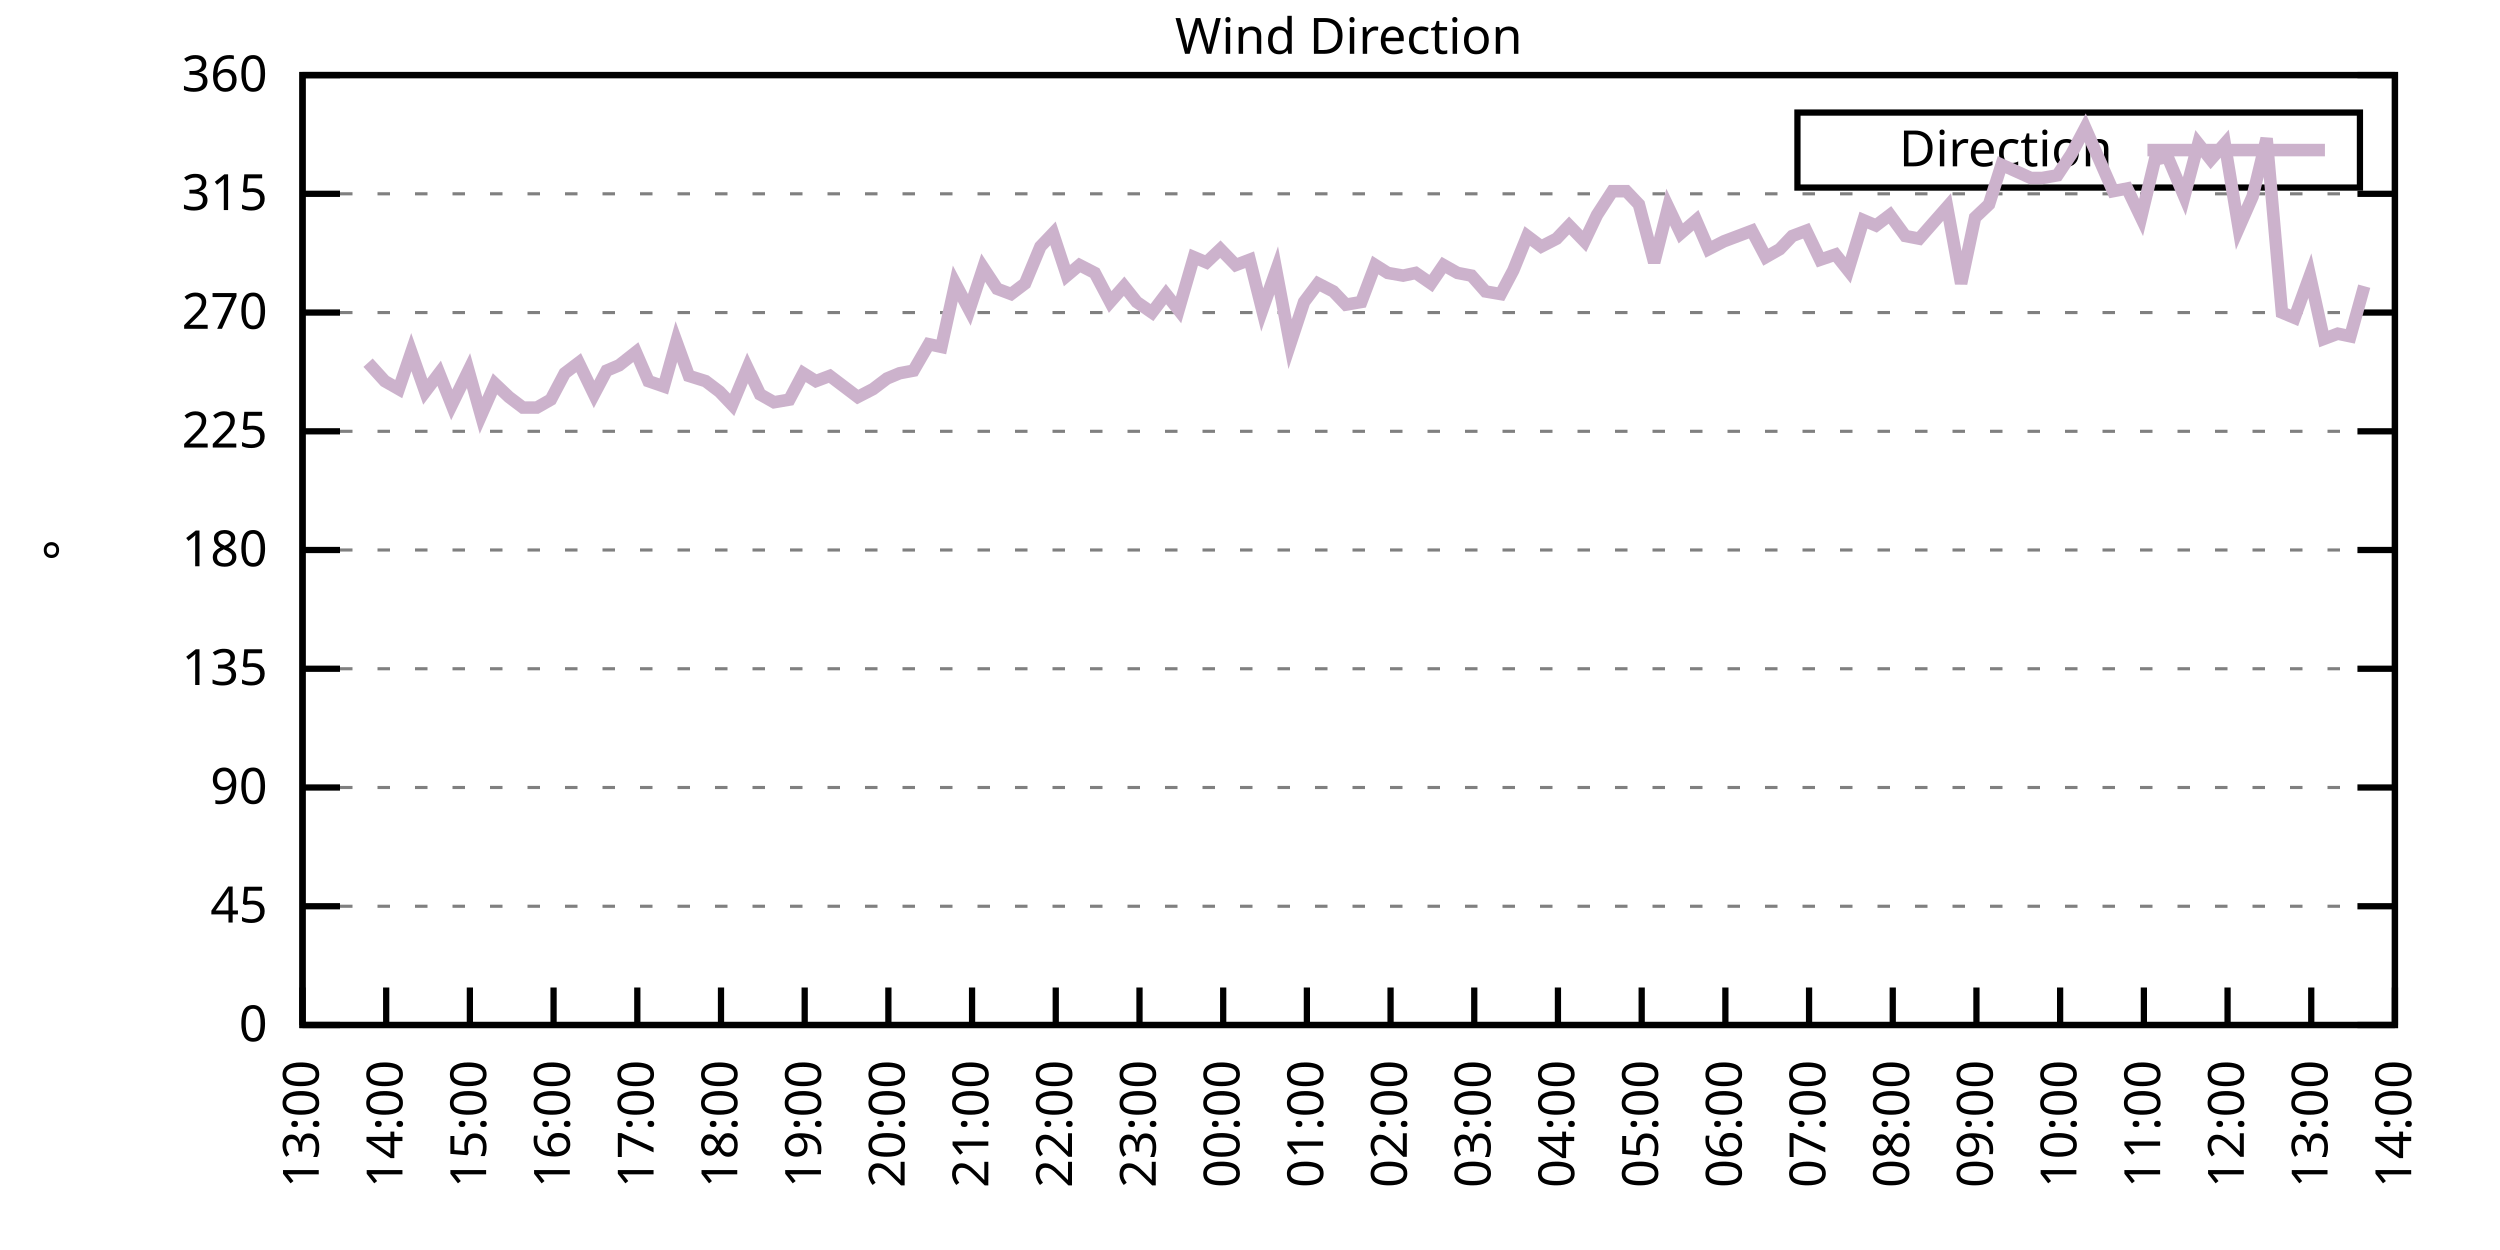
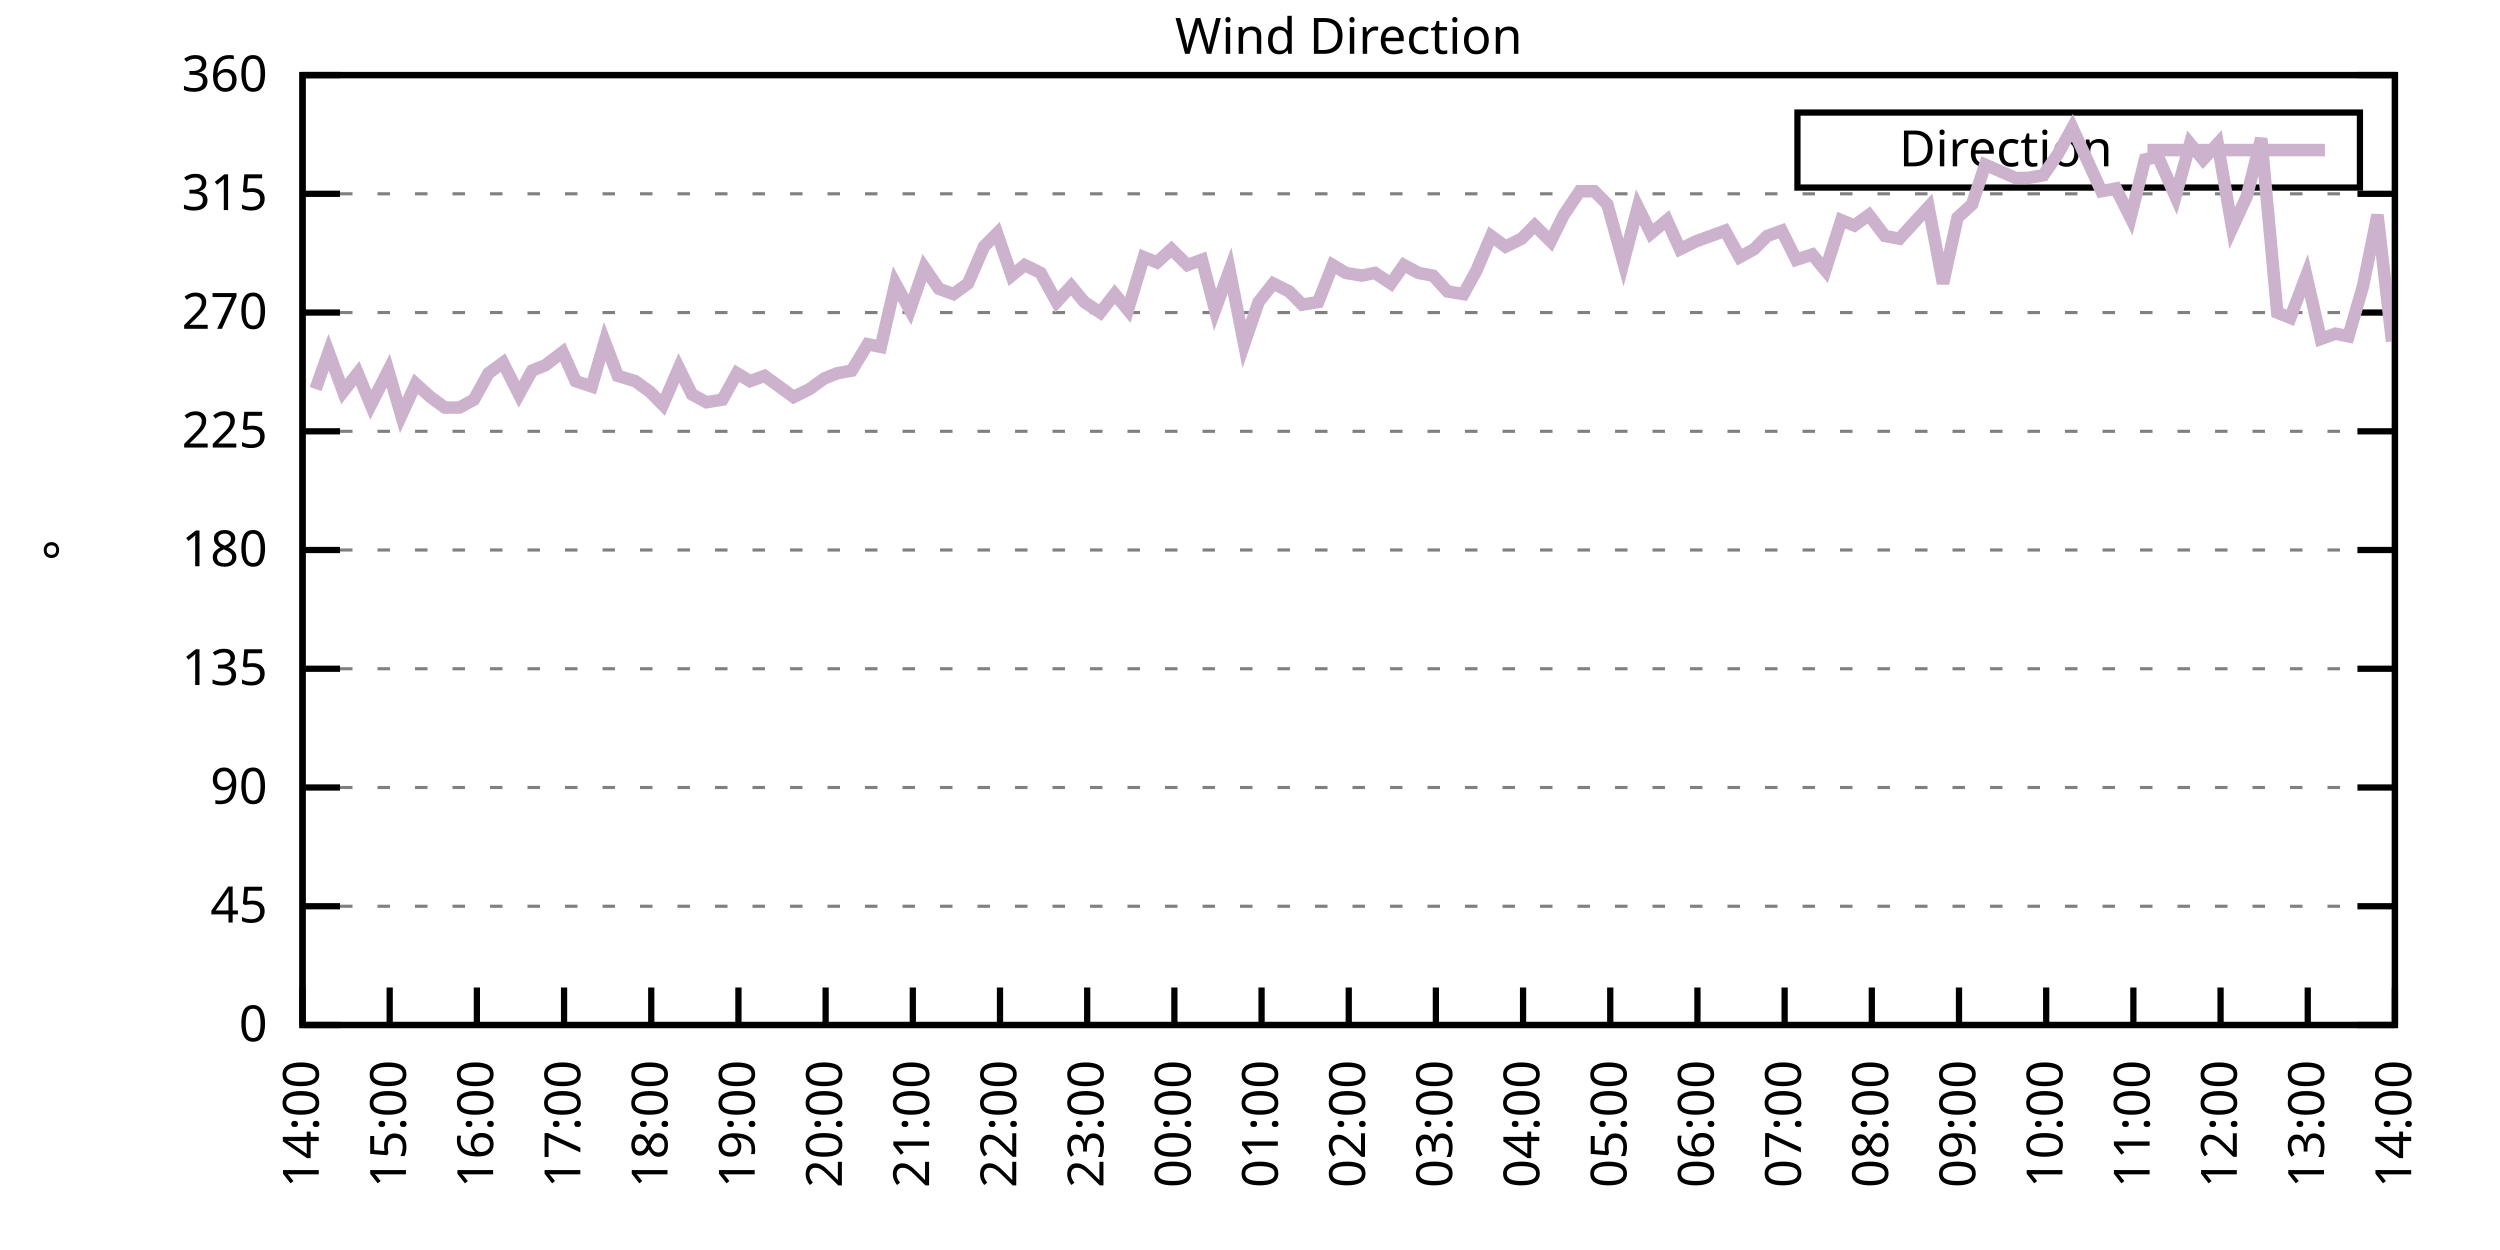
<svg xmlns="http://www.w3.org/2000/svg" xmlns:xlink="http://www.w3.org/1999/xlink" width="400" height="200" viewBox="0 0 400 200">
  <g id="gnuplot_canvas">
    <rect x="0" y="0" width="400" height="200" fill="none" />
    <defs>
      <circle id="gpDot" r="0.5" stroke-width="0.5" stroke="currentColor" />
      <path id="gpPt0" stroke-width="0.333" stroke="currentColor" d="M-1,0 h2 M0,-1 v2" />
      <path id="gpPt1" stroke-width="0.333" stroke="currentColor" d="M-1,-1 L1,1 M1,-1 L-1,1" />
      <path id="gpPt2" stroke-width="0.333" stroke="currentColor" d="M-1,0 L1,0 M0,-1 L0,1 M-1,-1 L1,1 M-1,1 L1,-1" />
      <rect id="gpPt3" stroke-width="0.333" stroke="currentColor" x="-1" y="-1" width="2" height="2" />
      <rect id="gpPt4" stroke-width="0.333" stroke="currentColor" fill="currentColor" x="-1" y="-1" width="2" height="2" />
      <circle id="gpPt5" stroke-width="0.333" stroke="currentColor" cx="0" cy="0" r="1" />
      <use xlink:href="#gpPt5" id="gpPt6" fill="currentColor" stroke="none" />
      <path id="gpPt7" stroke-width="0.333" stroke="currentColor" d="M0,-1.33 L-1.33,0.67 L1.33,0.67 z" />
      <use xlink:href="#gpPt7" id="gpPt8" fill="currentColor" stroke="none" />
      <use xlink:href="#gpPt7" id="gpPt9" stroke="currentColor" transform="rotate(180)" />
      <use xlink:href="#gpPt9" id="gpPt10" fill="currentColor" stroke="none" />
      <use xlink:href="#gpPt3" id="gpPt11" stroke="currentColor" transform="rotate(45)" />
      <use xlink:href="#gpPt11" id="gpPt12" fill="currentColor" stroke="none" />
      <path id="gpPt13" stroke-width="0.333" stroke="currentColor" d="M0,1.330 L1.265,0.411 L0.782,-1.067 L-0.782,-1.076 L-1.265,0.411 z" />
      <use xlink:href="#gpPt13" id="gpPt14" fill="currentColor" stroke="none" />
      <filter id="textbox" filterUnits="objectBoundingBox" x="0" y="0" height="1" width="1">
        <feFlood flood-color="white" flood-opacity="1" result="bgnd" />
        <feComposite in="SourceGraphic" in2="bgnd" operator="atop" />
      </filter>
      <filter id="greybox" filterUnits="objectBoundingBox" x="0" y="0" height="1" width="1">
        <feFlood flood-color="lightgrey" flood-opacity="1" result="grey" />
        <feComposite in="SourceGraphic" in2="grey" operator="atop" />
      </filter>
    </defs>
    <g fill="none" color="white" stroke="currentColor" stroke-width="1.00" stroke-linecap="butt" stroke-linejoin="miter">
</g>
    <g fill="none" color="black" stroke="currentColor" stroke-width="1.00" stroke-linecap="butt" stroke-linejoin="miter">
      <g stroke="none" shape-rendering="crispEdges">
        <polygon fill="rgb(255, 255, 255)" points="48.40,164.00 383.18,164.00 383.18,12.02 48.40,12.02 " />
      </g>
    </g>
    <g fill="none" color="black" stroke="currentColor" stroke-width="1.00" stroke-linecap="butt" stroke-linejoin="miter">
</g>
    <g fill="none" color="black" stroke="black" stroke-width="0.50" stroke-linecap="butt" stroke-linejoin="miter">
</g>
    <g fill="none" color="gray" stroke="currentColor" stroke-width="0.50" stroke-linecap="butt" stroke-linejoin="miter">
      <path stroke="gray" stroke-dasharray="2,4" class="gridline" d="M48.40,164.00 L383.19,164.00  " />
    </g>
    <g fill="none" color="gray" stroke="gray" stroke-width="1.00" stroke-linecap="butt" stroke-linejoin="miter">
</g>
    <g fill="none" color="black" stroke="currentColor" stroke-width="1.00" stroke-linecap="butt" stroke-linejoin="miter">
      <path stroke="black" d="M48.40,164.00 L54.40,164.00 M383.19,164.00 L377.19,164.00  " />
      <g transform="translate(42.80,166.60)" stroke="none" fill="black" font-family="Sans" font-size="8.00" text-anchor="end">
        <text>
          <tspan font-family="Sans"> 0</tspan>
        </text>
      </g>
    </g>
    <g fill="none" color="black" stroke="currentColor" stroke-width="1.00" stroke-linecap="butt" stroke-linejoin="miter">
</g>
    <g fill="none" color="black" stroke="black" stroke-width="0.50" stroke-linecap="butt" stroke-linejoin="miter">
</g>
    <g fill="none" color="gray" stroke="currentColor" stroke-width="0.50" stroke-linecap="butt" stroke-linejoin="miter">
      <path stroke="gray" stroke-dasharray="2,4" class="gridline" d="M48.40,145.00 L383.19,145.00  " />
    </g>
    <g fill="none" color="gray" stroke="gray" stroke-width="1.00" stroke-linecap="butt" stroke-linejoin="miter">
</g>
    <g fill="none" color="black" stroke="currentColor" stroke-width="1.00" stroke-linecap="butt" stroke-linejoin="miter">
      <path stroke="black" d="M48.40,145.00 L54.40,145.00 M383.19,145.00 L377.19,145.00  " />
      <g transform="translate(42.80,147.60)" stroke="none" fill="black" font-family="Sans" font-size="8.00" text-anchor="end">
        <text>
          <tspan font-family="Sans"> 45</tspan>
        </text>
      </g>
    </g>
    <g fill="none" color="black" stroke="currentColor" stroke-width="1.00" stroke-linecap="butt" stroke-linejoin="miter">
</g>
    <g fill="none" color="black" stroke="black" stroke-width="0.50" stroke-linecap="butt" stroke-linejoin="miter">
</g>
    <g fill="none" color="gray" stroke="currentColor" stroke-width="0.50" stroke-linecap="butt" stroke-linejoin="miter">
      <path stroke="gray" stroke-dasharray="2,4" class="gridline" d="M48.40,126.00 L383.19,126.00  " />
    </g>
    <g fill="none" color="gray" stroke="gray" stroke-width="1.00" stroke-linecap="butt" stroke-linejoin="miter">
</g>
    <g fill="none" color="black" stroke="currentColor" stroke-width="1.00" stroke-linecap="butt" stroke-linejoin="miter">
      <path stroke="black" d="M48.40,126.00 L54.40,126.00 M383.19,126.00 L377.19,126.00  " />
      <g transform="translate(42.80,128.60)" stroke="none" fill="black" font-family="Sans" font-size="8.00" text-anchor="end">
        <text>
          <tspan font-family="Sans"> 90</tspan>
        </text>
      </g>
    </g>
    <g fill="none" color="black" stroke="currentColor" stroke-width="1.00" stroke-linecap="butt" stroke-linejoin="miter">
</g>
    <g fill="none" color="black" stroke="black" stroke-width="0.50" stroke-linecap="butt" stroke-linejoin="miter">
</g>
    <g fill="none" color="gray" stroke="currentColor" stroke-width="0.50" stroke-linecap="butt" stroke-linejoin="miter">
      <path stroke="gray" stroke-dasharray="2,4" class="gridline" d="M48.40,107.00 L383.19,107.00  " />
    </g>
    <g fill="none" color="gray" stroke="gray" stroke-width="1.00" stroke-linecap="butt" stroke-linejoin="miter">
</g>
    <g fill="none" color="black" stroke="currentColor" stroke-width="1.00" stroke-linecap="butt" stroke-linejoin="miter">
      <path stroke="black" d="M48.40,107.00 L54.40,107.00 M383.19,107.00 L377.19,107.00  " />
      <g transform="translate(42.80,109.60)" stroke="none" fill="black" font-family="Sans" font-size="8.00" text-anchor="end">
        <text>
          <tspan font-family="Sans"> 135</tspan>
        </text>
      </g>
    </g>
    <g fill="none" color="black" stroke="currentColor" stroke-width="1.00" stroke-linecap="butt" stroke-linejoin="miter">
</g>
    <g fill="none" color="black" stroke="black" stroke-width="0.50" stroke-linecap="butt" stroke-linejoin="miter">
</g>
    <g fill="none" color="gray" stroke="currentColor" stroke-width="0.50" stroke-linecap="butt" stroke-linejoin="miter">
      <path stroke="gray" stroke-dasharray="2,4" class="gridline" d="M48.40,88.00 L383.19,88.00  " />
    </g>
    <g fill="none" color="gray" stroke="gray" stroke-width="1.00" stroke-linecap="butt" stroke-linejoin="miter">
</g>
    <g fill="none" color="black" stroke="currentColor" stroke-width="1.00" stroke-linecap="butt" stroke-linejoin="miter">
      <path stroke="black" d="M48.40,88.00 L54.40,88.00 M383.19,88.00 L377.19,88.00  " />
      <g transform="translate(42.80,90.60)" stroke="none" fill="black" font-family="Sans" font-size="8.00" text-anchor="end">
        <text>
          <tspan font-family="Sans"> 180</tspan>
        </text>
      </g>
    </g>
    <g fill="none" color="black" stroke="currentColor" stroke-width="1.00" stroke-linecap="butt" stroke-linejoin="miter">
</g>
    <g fill="none" color="black" stroke="black" stroke-width="0.50" stroke-linecap="butt" stroke-linejoin="miter">
</g>
    <g fill="none" color="gray" stroke="currentColor" stroke-width="0.50" stroke-linecap="butt" stroke-linejoin="miter">
      <path stroke="gray" stroke-dasharray="2,4" class="gridline" d="M48.40,69.01 L383.19,69.01  " />
    </g>
    <g fill="none" color="gray" stroke="gray" stroke-width="1.00" stroke-linecap="butt" stroke-linejoin="miter">
</g>
    <g fill="none" color="black" stroke="currentColor" stroke-width="1.00" stroke-linecap="butt" stroke-linejoin="miter">
      <path stroke="black" d="M48.40,69.01 L54.40,69.01 M383.19,69.01 L377.19,69.01  " />
      <g transform="translate(42.80,71.61)" stroke="none" fill="black" font-family="Sans" font-size="8.00" text-anchor="end">
        <text>
          <tspan font-family="Sans"> 225</tspan>
        </text>
      </g>
    </g>
    <g fill="none" color="black" stroke="currentColor" stroke-width="1.00" stroke-linecap="butt" stroke-linejoin="miter">
</g>
    <g fill="none" color="black" stroke="black" stroke-width="0.50" stroke-linecap="butt" stroke-linejoin="miter">
</g>
    <g fill="none" color="gray" stroke="currentColor" stroke-width="0.50" stroke-linecap="butt" stroke-linejoin="miter">
      <path stroke="gray" stroke-dasharray="2,4" class="gridline" d="M48.40,50.01 L383.19,50.01  " />
    </g>
    <g fill="none" color="gray" stroke="gray" stroke-width="1.00" stroke-linecap="butt" stroke-linejoin="miter">
</g>
    <g fill="none" color="black" stroke="currentColor" stroke-width="1.00" stroke-linecap="butt" stroke-linejoin="miter">
      <path stroke="black" d="M48.40,50.01 L54.40,50.01 M383.19,50.01 L377.19,50.01  " />
      <g transform="translate(42.80,52.61)" stroke="none" fill="black" font-family="Sans" font-size="8.00" text-anchor="end">
        <text>
          <tspan font-family="Sans"> 270</tspan>
        </text>
      </g>
    </g>
    <g fill="none" color="black" stroke="currentColor" stroke-width="1.00" stroke-linecap="butt" stroke-linejoin="miter">
</g>
    <g fill="none" color="black" stroke="black" stroke-width="0.50" stroke-linecap="butt" stroke-linejoin="miter">
</g>
    <g fill="none" color="gray" stroke="currentColor" stroke-width="0.50" stroke-linecap="butt" stroke-linejoin="miter">
      <path stroke="gray" stroke-dasharray="2,4" class="gridline" d="M48.40,31.01 L383.19,31.01  " />
    </g>
    <g fill="none" color="gray" stroke="gray" stroke-width="1.00" stroke-linecap="butt" stroke-linejoin="miter">
</g>
    <g fill="none" color="black" stroke="currentColor" stroke-width="1.00" stroke-linecap="butt" stroke-linejoin="miter">
      <path stroke="black" d="M48.40,31.01 L54.40,31.01 M383.19,31.01 L377.19,31.01  " />
      <g transform="translate(42.80,33.61)" stroke="none" fill="black" font-family="Sans" font-size="8.00" text-anchor="end">
        <text>
          <tspan font-family="Sans"> 315</tspan>
        </text>
      </g>
    </g>
    <g fill="none" color="black" stroke="currentColor" stroke-width="1.00" stroke-linecap="butt" stroke-linejoin="miter">
</g>
    <g fill="none" color="black" stroke="black" stroke-width="0.50" stroke-linecap="butt" stroke-linejoin="miter">
</g>
    <g fill="none" color="gray" stroke="currentColor" stroke-width="0.50" stroke-linecap="butt" stroke-linejoin="miter">
      <path stroke="gray" stroke-dasharray="2,4" class="gridline" d="M48.40,12.01 L383.19,12.01  " />
    </g>
    <g fill="none" color="gray" stroke="gray" stroke-width="1.00" stroke-linecap="butt" stroke-linejoin="miter">
</g>
    <g fill="none" color="black" stroke="currentColor" stroke-width="1.00" stroke-linecap="butt" stroke-linejoin="miter">
      <path stroke="black" d="M48.40,12.01 L54.40,12.01 M383.19,12.01 L377.19,12.01  " />
      <g transform="translate(42.80,14.61)" stroke="none" fill="black" font-family="Sans" font-size="8.00" text-anchor="end">
        <text>
          <tspan font-family="Sans"> 360</tspan>
        </text>
      </g>
    </g>
    <g fill="none" color="black" stroke="currentColor" stroke-width="1.00" stroke-linecap="butt" stroke-linejoin="miter">
      <path stroke="black" d="M48.40,164.00 L48.40,158.00  " />
      <g transform="translate(51.00,169.60) rotate(270.00)" stroke="none" fill="black" font-family="Sans" font-size="8.00" text-anchor="end">
        <text>
-           <tspan font-family="Sans">13:00</tspan>
-         </text>
-       </g>
-     </g>
-     <g fill="none" color="black" stroke="currentColor" stroke-width="1.00" stroke-linecap="butt" stroke-linejoin="miter">
-       <path stroke="black" d="M61.79,164.00 L61.79,158.00  " />
-       <g transform="translate(64.39,169.60) rotate(270.00)" stroke="none" fill="black" font-family="Sans" font-size="8.00" text-anchor="end">
-         <text>
          <tspan font-family="Sans">14:00</tspan>
        </text>
      </g>
    </g>
    <g fill="none" color="black" stroke="currentColor" stroke-width="1.00" stroke-linecap="butt" stroke-linejoin="miter">
-       <path stroke="black" d="M75.18,164.00 L75.18,158.00  " />
-       <g transform="translate(77.78,169.60) rotate(270.00)" stroke="none" fill="black" font-family="Sans" font-size="8.00" text-anchor="end">
+       <path stroke="black" d="M62.35,164.00 L62.35,158.00  " />
+       <g transform="translate(64.95,169.60) rotate(270.00)" stroke="none" fill="black" font-family="Sans" font-size="8.00" text-anchor="end">
        <text>
          <tspan font-family="Sans">15:00</tspan>
        </text>
      </g>
    </g>
    <g fill="none" color="black" stroke="currentColor" stroke-width="1.00" stroke-linecap="butt" stroke-linejoin="miter">
-       <path stroke="black" d="M88.57,164.00 L88.57,158.00  " />
-       <g transform="translate(91.17,169.60) rotate(270.00)" stroke="none" fill="black" font-family="Sans" font-size="8.00" text-anchor="end">
+       <path stroke="black" d="M76.30,164.00 L76.30,158.00  " />
+       <g transform="translate(78.90,169.60) rotate(270.00)" stroke="none" fill="black" font-family="Sans" font-size="8.00" text-anchor="end">
        <text>
          <tspan font-family="Sans">16:00</tspan>
        </text>
      </g>
    </g>
    <g fill="none" color="black" stroke="currentColor" stroke-width="1.00" stroke-linecap="butt" stroke-linejoin="miter">
-       <path stroke="black" d="M101.97,164.00 L101.97,158.00  " />
-       <g transform="translate(104.57,169.60) rotate(270.00)" stroke="none" fill="black" font-family="Sans" font-size="8.00" text-anchor="end">
+       <path stroke="black" d="M90.25,164.00 L90.25,158.00  " />
+       <g transform="translate(92.85,169.60) rotate(270.00)" stroke="none" fill="black" font-family="Sans" font-size="8.00" text-anchor="end">
        <text>
          <tspan font-family="Sans">17:00</tspan>
        </text>
      </g>
    </g>
    <g fill="none" color="black" stroke="currentColor" stroke-width="1.00" stroke-linecap="butt" stroke-linejoin="miter">
-       <path stroke="black" d="M115.36,164.00 L115.36,158.00  " />
-       <g transform="translate(117.96,169.60) rotate(270.00)" stroke="none" fill="black" font-family="Sans" font-size="8.00" text-anchor="end">
+       <path stroke="black" d="M104.20,164.00 L104.20,158.00  " />
+       <g transform="translate(106.80,169.60) rotate(270.00)" stroke="none" fill="black" font-family="Sans" font-size="8.00" text-anchor="end">
        <text>
          <tspan font-family="Sans">18:00</tspan>
        </text>
      </g>
    </g>
    <g fill="none" color="black" stroke="currentColor" stroke-width="1.00" stroke-linecap="butt" stroke-linejoin="miter">
-       <path stroke="black" d="M128.75,164.00 L128.75,158.00  " />
-       <g transform="translate(131.35,169.60) rotate(270.00)" stroke="none" fill="black" font-family="Sans" font-size="8.00" text-anchor="end">
+       <path stroke="black" d="M118.15,164.00 L118.15,158.00  " />
+       <g transform="translate(120.75,169.60) rotate(270.00)" stroke="none" fill="black" font-family="Sans" font-size="8.00" text-anchor="end">
        <text>
          <tspan font-family="Sans">19:00</tspan>
        </text>
      </g>
    </g>
    <g fill="none" color="black" stroke="currentColor" stroke-width="1.00" stroke-linecap="butt" stroke-linejoin="miter">
-       <path stroke="black" d="M142.14,164.00 L142.14,158.00  " />
-       <g transform="translate(144.74,169.60) rotate(270.00)" stroke="none" fill="black" font-family="Sans" font-size="8.00" text-anchor="end">
+       <path stroke="black" d="M132.10,164.00 L132.10,158.00  " />
+       <g transform="translate(134.70,169.60) rotate(270.00)" stroke="none" fill="black" font-family="Sans" font-size="8.00" text-anchor="end">
        <text>
          <tspan font-family="Sans">20:00</tspan>
        </text>
      </g>
    </g>
    <g fill="none" color="black" stroke="currentColor" stroke-width="1.00" stroke-linecap="butt" stroke-linejoin="miter">
-       <path stroke="black" d="M155.53,164.00 L155.53,158.00  " />
-       <g transform="translate(158.13,169.60) rotate(270.00)" stroke="none" fill="black" font-family="Sans" font-size="8.00" text-anchor="end">
+       <path stroke="black" d="M146.05,164.00 L146.05,158.00  " />
+       <g transform="translate(148.65,169.60) rotate(270.00)" stroke="none" fill="black" font-family="Sans" font-size="8.00" text-anchor="end">
        <text>
          <tspan font-family="Sans">21:00</tspan>
        </text>
      </g>
    </g>
    <g fill="none" color="black" stroke="currentColor" stroke-width="1.00" stroke-linecap="butt" stroke-linejoin="miter">
-       <path stroke="black" d="M168.92,164.00 L168.92,158.00  " />
-       <g transform="translate(171.52,169.60) rotate(270.00)" stroke="none" fill="black" font-family="Sans" font-size="8.00" text-anchor="end">
+       <path stroke="black" d="M160.00,164.00 L160.00,158.00  " />
+       <g transform="translate(162.60,169.60) rotate(270.00)" stroke="none" fill="black" font-family="Sans" font-size="8.00" text-anchor="end">
        <text>
          <tspan font-family="Sans">22:00</tspan>
        </text>
      </g>
    </g>
    <g fill="none" color="black" stroke="currentColor" stroke-width="1.00" stroke-linecap="butt" stroke-linejoin="miter">
-       <path stroke="black" d="M182.32,164.00 L182.32,158.00  " />
-       <g transform="translate(184.92,169.60) rotate(270.00)" stroke="none" fill="black" font-family="Sans" font-size="8.00" text-anchor="end">
+       <path stroke="black" d="M173.95,164.00 L173.95,158.00  " />
+       <g transform="translate(176.55,169.60) rotate(270.00)" stroke="none" fill="black" font-family="Sans" font-size="8.00" text-anchor="end">
        <text>
          <tspan font-family="Sans">23:00</tspan>
        </text>
      </g>
    </g>
    <g fill="none" color="black" stroke="currentColor" stroke-width="1.00" stroke-linecap="butt" stroke-linejoin="miter">
-       <path stroke="black" d="M195.71,164.00 L195.71,158.00  " />
-       <g transform="translate(198.31,169.60) rotate(270.00)" stroke="none" fill="black" font-family="Sans" font-size="8.00" text-anchor="end">
+       <path stroke="black" d="M187.90,164.00 L187.90,158.00  " />
+       <g transform="translate(190.50,169.60) rotate(270.00)" stroke="none" fill="black" font-family="Sans" font-size="8.00" text-anchor="end">
        <text>
          <tspan font-family="Sans">00:00</tspan>
        </text>
      </g>
    </g>
    <g fill="none" color="black" stroke="currentColor" stroke-width="1.00" stroke-linecap="butt" stroke-linejoin="miter">
-       <path stroke="black" d="M209.10,164.00 L209.10,158.00  " />
-       <g transform="translate(211.70,169.60) rotate(270.00)" stroke="none" fill="black" font-family="Sans" font-size="8.00" text-anchor="end">
+       <path stroke="black" d="M201.85,164.00 L201.85,158.00  " />
+       <g transform="translate(204.45,169.60) rotate(270.00)" stroke="none" fill="black" font-family="Sans" font-size="8.00" text-anchor="end">
        <text>
          <tspan font-family="Sans">01:00</tspan>
        </text>
      </g>
    </g>
    <g fill="none" color="black" stroke="currentColor" stroke-width="1.00" stroke-linecap="butt" stroke-linejoin="miter">
-       <path stroke="black" d="M222.49,164.00 L222.49,158.00  " />
-       <g transform="translate(225.09,169.60) rotate(270.00)" stroke="none" fill="black" font-family="Sans" font-size="8.00" text-anchor="end">
+       <path stroke="black" d="M215.80,164.00 L215.80,158.00  " />
+       <g transform="translate(218.40,169.60) rotate(270.00)" stroke="none" fill="black" font-family="Sans" font-size="8.00" text-anchor="end">
        <text>
          <tspan font-family="Sans">02:00</tspan>
        </text>
      </g>
    </g>
    <g fill="none" color="black" stroke="currentColor" stroke-width="1.00" stroke-linecap="butt" stroke-linejoin="miter">
-       <path stroke="black" d="M235.88,164.00 L235.88,158.00  " />
-       <g transform="translate(238.48,169.60) rotate(270.00)" stroke="none" fill="black" font-family="Sans" font-size="8.00" text-anchor="end">
+       <path stroke="black" d="M229.74,164.00 L229.74,158.00  " />
+       <g transform="translate(232.34,169.60) rotate(270.00)" stroke="none" fill="black" font-family="Sans" font-size="8.00" text-anchor="end">
        <text>
          <tspan font-family="Sans">03:00</tspan>
        </text>
      </g>
    </g>
    <g fill="none" color="black" stroke="currentColor" stroke-width="1.00" stroke-linecap="butt" stroke-linejoin="miter">
-       <path stroke="black" d="M249.27,164.00 L249.27,158.00  " />
-       <g transform="translate(251.87,169.60) rotate(270.00)" stroke="none" fill="black" font-family="Sans" font-size="8.00" text-anchor="end">
+       <path stroke="black" d="M243.69,164.00 L243.69,158.00  " />
+       <g transform="translate(246.29,169.60) rotate(270.00)" stroke="none" fill="black" font-family="Sans" font-size="8.00" text-anchor="end">
        <text>
          <tspan font-family="Sans">04:00</tspan>
        </text>
      </g>
    </g>
    <g fill="none" color="black" stroke="currentColor" stroke-width="1.00" stroke-linecap="butt" stroke-linejoin="miter">
-       <path stroke="black" d="M262.67,164.00 L262.67,158.00  " />
-       <g transform="translate(265.27,169.60) rotate(270.00)" stroke="none" fill="black" font-family="Sans" font-size="8.00" text-anchor="end">
+       <path stroke="black" d="M257.64,164.00 L257.64,158.00  " />
+       <g transform="translate(260.24,169.60) rotate(270.00)" stroke="none" fill="black" font-family="Sans" font-size="8.00" text-anchor="end">
        <text>
          <tspan font-family="Sans">05:00</tspan>
        </text>
      </g>
    </g>
    <g fill="none" color="black" stroke="currentColor" stroke-width="1.00" stroke-linecap="butt" stroke-linejoin="miter">
-       <path stroke="black" d="M276.06,164.00 L276.06,158.00  " />
-       <g transform="translate(278.66,169.60) rotate(270.00)" stroke="none" fill="black" font-family="Sans" font-size="8.00" text-anchor="end">
+       <path stroke="black" d="M271.59,164.00 L271.59,158.00  " />
+       <g transform="translate(274.19,169.60) rotate(270.00)" stroke="none" fill="black" font-family="Sans" font-size="8.00" text-anchor="end">
        <text>
          <tspan font-family="Sans">06:00</tspan>
        </text>
      </g>
    </g>
    <g fill="none" color="black" stroke="currentColor" stroke-width="1.00" stroke-linecap="butt" stroke-linejoin="miter">
-       <path stroke="black" d="M289.45,164.00 L289.45,158.00  " />
-       <g transform="translate(292.05,169.60) rotate(270.00)" stroke="none" fill="black" font-family="Sans" font-size="8.00" text-anchor="end">
+       <path stroke="black" d="M285.54,164.00 L285.54,158.00  " />
+       <g transform="translate(288.14,169.60) rotate(270.00)" stroke="none" fill="black" font-family="Sans" font-size="8.00" text-anchor="end">
        <text>
          <tspan font-family="Sans">07:00</tspan>
        </text>
      </g>
    </g>
    <g fill="none" color="black" stroke="currentColor" stroke-width="1.00" stroke-linecap="butt" stroke-linejoin="miter">
-       <path stroke="black" d="M302.84,164.00 L302.84,158.00  " />
-       <g transform="translate(305.44,169.60) rotate(270.00)" stroke="none" fill="black" font-family="Sans" font-size="8.00" text-anchor="end">
+       <path stroke="black" d="M299.49,164.00 L299.49,158.00  " />
+       <g transform="translate(302.09,169.60) rotate(270.00)" stroke="none" fill="black" font-family="Sans" font-size="8.00" text-anchor="end">
        <text>
          <tspan font-family="Sans">08:00</tspan>
        </text>
      </g>
    </g>
    <g fill="none" color="black" stroke="currentColor" stroke-width="1.00" stroke-linecap="butt" stroke-linejoin="miter">
-       <path stroke="black" d="M316.23,164.00 L316.23,158.00  " />
-       <g transform="translate(318.83,169.60) rotate(270.00)" stroke="none" fill="black" font-family="Sans" font-size="8.00" text-anchor="end">
+       <path stroke="black" d="M313.44,164.00 L313.44,158.00  " />
+       <g transform="translate(316.04,169.60) rotate(270.00)" stroke="none" fill="black" font-family="Sans" font-size="8.00" text-anchor="end">
        <text>
          <tspan font-family="Sans">09:00</tspan>
        </text>
      </g>
    </g>
    <g fill="none" color="black" stroke="currentColor" stroke-width="1.00" stroke-linecap="butt" stroke-linejoin="miter">
-       <path stroke="black" d="M329.62,164.00 L329.62,158.00  " />
-       <g transform="translate(332.22,169.60) rotate(270.00)" stroke="none" fill="black" font-family="Sans" font-size="8.00" text-anchor="end">
+       <path stroke="black" d="M327.39,164.00 L327.39,158.00  " />
+       <g transform="translate(329.99,169.60) rotate(270.00)" stroke="none" fill="black" font-family="Sans" font-size="8.00" text-anchor="end">
        <text>
          <tspan font-family="Sans">10:00</tspan>
        </text>
      </g>
    </g>
    <g fill="none" color="black" stroke="currentColor" stroke-width="1.00" stroke-linecap="butt" stroke-linejoin="miter">
-       <path stroke="black" d="M343.02,164.00 L343.02,158.00  " />
-       <g transform="translate(345.62,169.60) rotate(270.00)" stroke="none" fill="black" font-family="Sans" font-size="8.00" text-anchor="end">
+       <path stroke="black" d="M341.34,164.00 L341.34,158.00  " />
+       <g transform="translate(343.94,169.60) rotate(270.00)" stroke="none" fill="black" font-family="Sans" font-size="8.00" text-anchor="end">
        <text>
          <tspan font-family="Sans">11:00</tspan>
        </text>
      </g>
    </g>
    <g fill="none" color="black" stroke="currentColor" stroke-width="1.00" stroke-linecap="butt" stroke-linejoin="miter">
-       <path stroke="black" d="M356.41,164.00 L356.41,158.00  " />
-       <g transform="translate(359.01,169.60) rotate(270.00)" stroke="none" fill="black" font-family="Sans" font-size="8.00" text-anchor="end">
+       <path stroke="black" d="M355.29,164.00 L355.29,158.00  " />
+       <g transform="translate(357.89,169.60) rotate(270.00)" stroke="none" fill="black" font-family="Sans" font-size="8.00" text-anchor="end">
        <text>
          <tspan font-family="Sans">12:00</tspan>
        </text>
      </g>
    </g>
    <g fill="none" color="black" stroke="currentColor" stroke-width="1.00" stroke-linecap="butt" stroke-linejoin="miter">
-       <path stroke="black" d="M369.80,164.00 L369.80,158.00  " />
-       <g transform="translate(372.40,169.60) rotate(270.00)" stroke="none" fill="black" font-family="Sans" font-size="8.00" text-anchor="end">
+       <path stroke="black" d="M369.24,164.00 L369.24,158.00  " />
+       <g transform="translate(371.84,169.60) rotate(270.00)" stroke="none" fill="black" font-family="Sans" font-size="8.00" text-anchor="end">
        <text>
          <tspan font-family="Sans">13:00</tspan>
        </text>
      </g>
    </g>
    <g fill="none" color="black" stroke="currentColor" stroke-width="1.00" stroke-linecap="butt" stroke-linejoin="miter">
      <path stroke="black" d="M383.19,164.00 L383.19,158.00  " />
      <g transform="translate(385.79,169.60) rotate(270.00)" stroke="none" fill="black" font-family="Sans" font-size="8.00" text-anchor="end">
        <text>
          <tspan font-family="Sans">14:00</tspan>
        </text>
      </g>
    </g>
    <g fill="none" color="black" stroke="currentColor" stroke-width="1.00" stroke-linecap="butt" stroke-linejoin="miter">
</g>
    <g fill="none" color="black" stroke="currentColor" stroke-width="1.00" stroke-linecap="butt" stroke-linejoin="miter">
      <path stroke="black" d="M48.40,12.01 L48.40,164.00 L383.19,164.00 L383.19,12.01 L48.40,12.01 Z  " />
    </g>
    <g fill="none" color="black" stroke="currentColor" stroke-width="1.00" stroke-linecap="butt" stroke-linejoin="miter">
</g>
    <g fill="none" color="black" stroke="currentColor" stroke-width="1.00" stroke-linecap="butt" stroke-linejoin="miter">
      <path stroke="black" d="M287.59,30.01 L287.59,18.01 L377.59,18.01 L377.59,30.01 L287.59,30.01 Z  " />
    </g>
    <g id="Wind_direction_plot_1">
      <g fill="none" color="white" stroke="black" stroke-width="2.00" stroke-linecap="butt" stroke-linejoin="miter">
</g>
      <g fill="none" color="black" stroke="currentColor" stroke-width="2.00" stroke-linecap="butt" stroke-linejoin="miter">
        <g transform="translate(337.99,26.61)" stroke="none" fill="black" font-family="Sans" font-size="8.00" text-anchor="end">
          <text>
            <tspan font-family="Sans">Direction</tspan>
          </text>
        </g>
      </g>
      <g fill="none" color="black" stroke="currentColor" stroke-width="2.00" stroke-linecap="butt" stroke-linejoin="miter">
-         <path stroke="rgb(204, 178, 204)" d="M343.59,24.01 L371.99,24.01 M58.89,58.03 L61.57,60.98 L63.80,62.25 L65.81,56.34 L68.04,62.67 L70.27,59.72   L72.28,64.78 L74.96,59.30 L76.97,66.47 L79.20,61.41 L81.43,63.52 L83.66,65.21 L85.90,65.21 L88.13,63.94   L90.36,59.72 L92.59,58.03 L95.05,63.10 L97.06,59.30 L99.06,58.45 L101.74,56.34 L103.75,60.98 L106.21,61.83   L108.22,54.65 L110.22,60.14 L112.90,60.98 L115.13,62.67 L117.14,64.78 L119.60,58.87 L121.61,63.10 L123.84,64.36   L126.29,63.94 L128.53,59.72 L130.54,60.98 L132.77,60.14 L135.00,61.83 L137.23,63.52 L139.69,62.25 L141.92,60.56   L143.93,59.72 L146.16,59.30 L148.61,55.07 L150.62,55.50 L152.85,45.36 L155.09,49.59 L157.32,42.83 L159.55,46.21   L161.78,47.05 L164.01,45.36 L166.47,39.45 L168.48,37.34 L170.71,44.10 L172.72,42.41 L175.17,43.67 L177.63,48.32   L179.86,45.79 L181.87,48.32 L184.32,50.01 L186.56,47.05 L188.57,49.59 L191.02,41.14 L193.03,41.99 L195.26,39.87   L197.72,42.41 L199.95,41.56 L201.96,49.59 L204.19,43.25 L206.42,55.07 L208.65,48.32 L210.88,45.36 L213.34,46.63   L215.35,48.74 L217.80,48.32 L220.04,42.41 L222.04,43.67 L224.50,44.10 L226.51,43.67 L228.96,45.36 L230.97,42.41   L233.20,43.67 L235.44,44.10 L237.67,46.63 L240.12,47.05 L242.13,43.25 L244.36,37.76 L246.60,39.45 L249.05,38.19   L251.06,36.08 L253.51,38.61 L255.52,34.39 L257.98,30.59 L260.21,30.59 L262.22,32.70 L264.67,41.99 L266.91,33.12   L268.92,37.34 L271.37,35.23 L273.38,39.87 L275.83,38.61 L280.30,36.92 L282.53,41.14 L284.76,39.87 L286.77,37.76   L289.00,36.92 L291.23,41.56 L293.69,40.72 L295.70,43.25 L298.15,35.23 L300.16,36.08 L302.39,34.39 L304.85,37.76   L307.08,38.19 L309.31,35.65 L311.54,33.12 L313.78,45.36 L316.01,34.81 L318.24,32.70 L320.25,26.36 L324.94,28.48   L326.72,28.48 L329.18,28.05 L331.41,24.68 L333.64,20.45 L338.10,30.59 L340.34,30.16 L342.57,34.81 L344.80,25.52   L346.81,25.10 L349.49,31.43 L351.72,22.99 L353.73,25.52 L355.96,22.99 L358.19,36.50 L360.42,31.43 L362.66,22.14   L365.11,50.01 L367.12,50.85 L369.58,44.10 L371.81,54.23 L374.04,53.39 L376.05,53.81 L378.28,45.79  " />
+         <path stroke="rgb(204, 178, 204)" d="M343.59,24.01 L371.99,24.01 M50.49,62.25 L52.58,56.34 L54.91,62.67 L57.23,59.72 L59.33,64.78 L62.12,59.30   L64.21,66.47 L66.53,61.41 L68.86,63.52 L71.18,65.21 L73.51,65.21 L75.83,63.94 L78.16,59.72 L80.48,58.03   L83.04,63.10 L85.13,59.30 L87.23,58.45 L90.02,56.34 L92.11,60.98 L94.67,61.83 L96.76,54.65 L98.85,60.14   L101.64,60.98 L103.97,62.67 L106.06,64.78 L108.62,58.87 L110.71,63.10 L113.03,64.36 L115.59,63.94 L117.92,59.72   L120.01,60.98 L122.33,60.14 L124.66,61.83 L126.98,63.52 L129.54,62.25 L131.87,60.56 L133.96,59.72 L136.28,59.30   L138.84,55.07 L140.93,55.50 L143.26,45.36 L145.58,49.59 L147.91,42.83 L150.23,46.21 L152.56,47.05 L154.88,45.36   L157.44,39.45 L159.53,37.34 L161.86,44.10 L163.95,42.41 L166.51,43.67 L169.06,48.32 L171.39,45.79 L173.48,48.32   L176.04,50.01 L178.36,47.05 L180.46,49.59 L183.01,41.14 L185.11,41.99 L187.43,39.87 L189.99,42.41 L192.31,41.56   L194.41,49.59 L196.73,43.25 L199.06,55.07 L201.38,48.32 L203.71,45.36 L206.26,46.63 L208.36,48.74 L210.91,48.32   L213.24,42.41 L215.33,43.67 L217.89,44.10 L219.98,43.67 L222.54,45.36 L224.63,42.41 L226.95,43.67 L229.28,44.10   L231.60,46.63 L234.16,47.05 L236.25,43.25 L238.58,37.76 L240.90,39.45 L243.46,38.19 L245.55,36.08 L248.11,38.61   L250.20,34.39 L252.76,30.59 L255.09,30.59 L257.18,32.70 L259.74,41.99 L262.06,33.12 L264.15,37.34 L266.71,35.23   L268.80,39.87 L271.36,38.61 L276.01,36.92 L278.34,41.14 L280.66,39.87 L282.75,37.76 L285.08,36.92 L287.40,41.56   L289.96,40.72 L292.05,43.25 L294.61,35.23 L296.70,36.08 L299.03,34.39 L301.58,37.76 L303.91,38.19 L306.23,35.65   L308.56,33.12 L310.88,45.36 L313.21,34.81 L315.53,32.70 L317.63,26.36 L322.51,28.48 L324.37,28.48 L326.93,28.05   L329.25,24.68 L331.58,20.45 L336.23,30.59 L338.55,30.16 L340.88,34.81 L343.20,25.52 L345.29,25.10 L348.08,31.43   L350.41,22.99 L352.50,25.52 L354.83,22.99 L357.15,36.50 L359.48,31.43 L361.80,22.14 L364.36,50.01 L366.45,50.85   L369.01,44.10 L371.33,54.23 L373.66,53.39 L375.75,53.81 L378.08,45.79 L380.40,34.39 L382.73,54.65  " />
      </g>
    </g>
    <g fill="none" color="black" stroke="currentColor" stroke-width="2.00" stroke-linecap="butt" stroke-linejoin="miter">
</g>
    <g fill="none" color="black" stroke="black" stroke-width="1.00" stroke-linecap="butt" stroke-linejoin="miter">
</g>
    <g fill="none" color="black" stroke="currentColor" stroke-width="1.00" stroke-linecap="butt" stroke-linejoin="miter">
      <path stroke="black" d="M48.40,12.01 L48.40,164.00 L383.19,164.00 L383.19,12.01 L48.40,12.01 Z  " />
      <g transform="translate(12.80,88.01) rotate(270.00)" stroke="none" fill="black" font-family="Sans" font-size="8.00" text-anchor="middle">
        <text>
          <tspan font-family="Sans">°</tspan>
        </text>
      </g>
    </g>
    <g fill="none" color="black" stroke="currentColor" stroke-width="1.00" stroke-linecap="butt" stroke-linejoin="miter">
</g>
    <g fill="none" color="black" stroke="currentColor" stroke-width="1.00" stroke-linecap="butt" stroke-linejoin="miter">
      <g transform="translate(215.79,8.61)" stroke="none" fill="black" font-family="Sans" font-size="8.00" text-anchor="middle">
        <text>
          <tspan font-family="Sans">Wind Direction</tspan>
        </text>
      </g>
    </g>
    <g fill="none" color="black" stroke="currentColor" stroke-width="1.00" stroke-linecap="butt" stroke-linejoin="miter">
</g>
  </g>
</svg>
